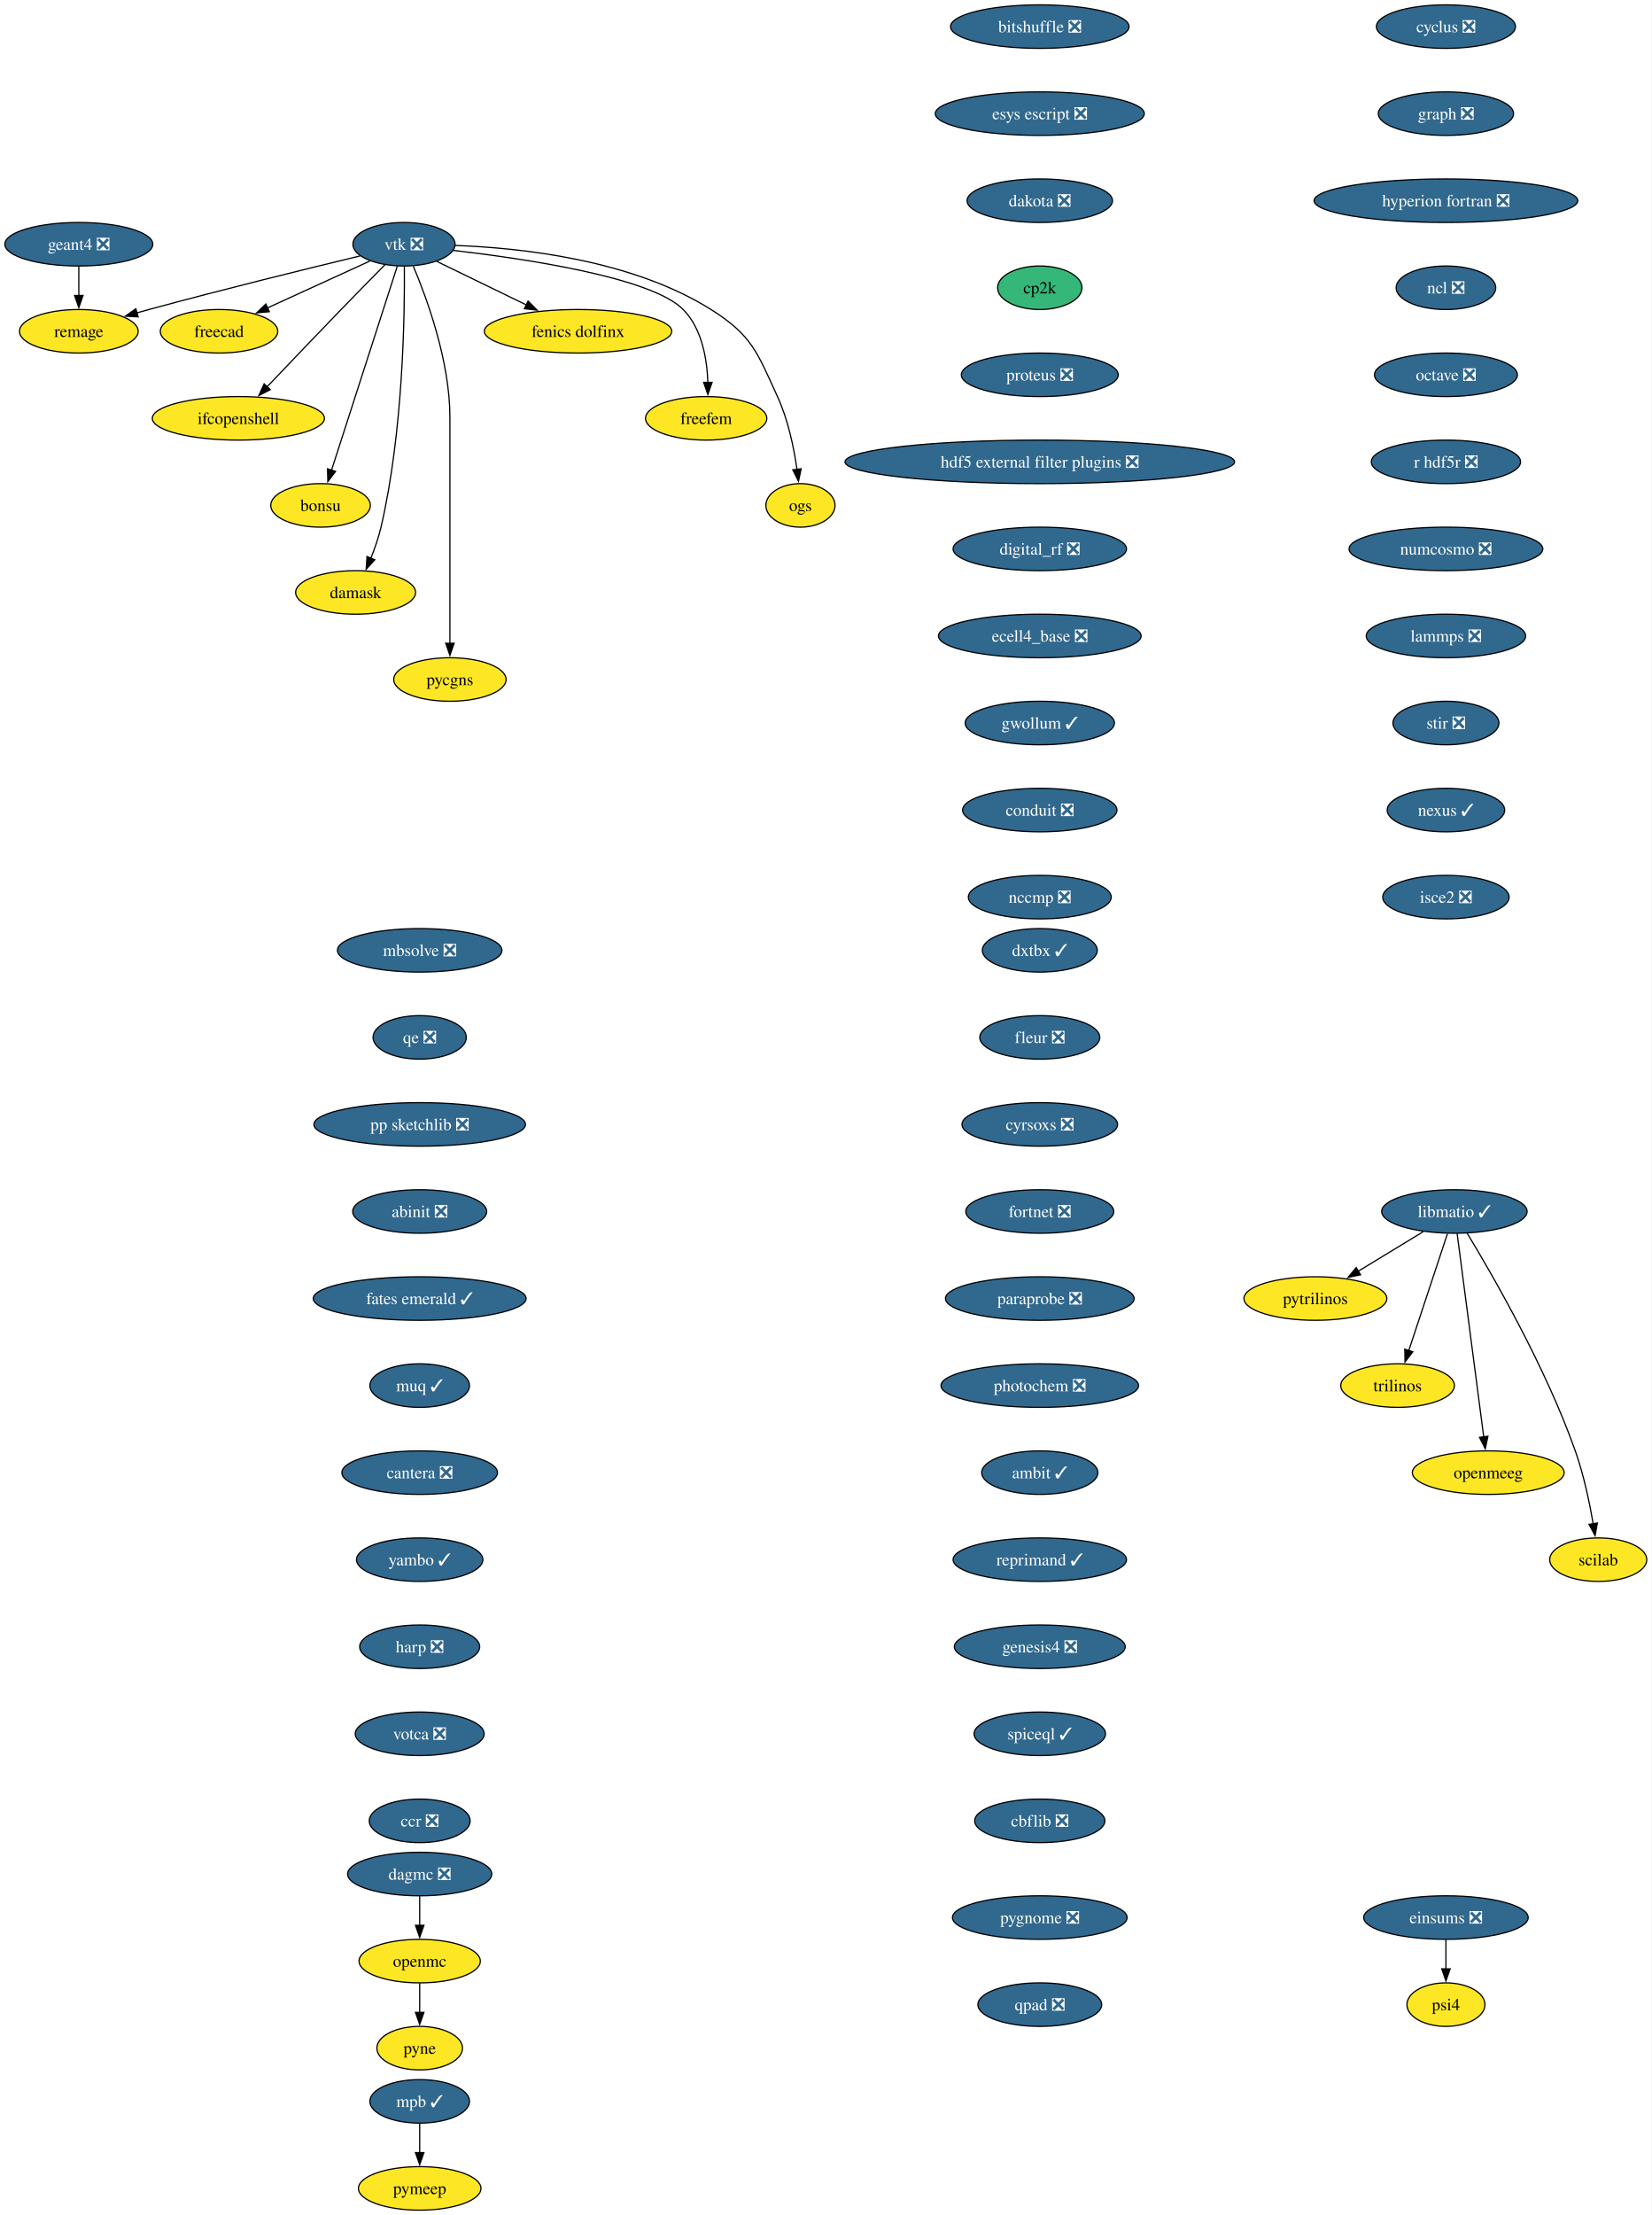
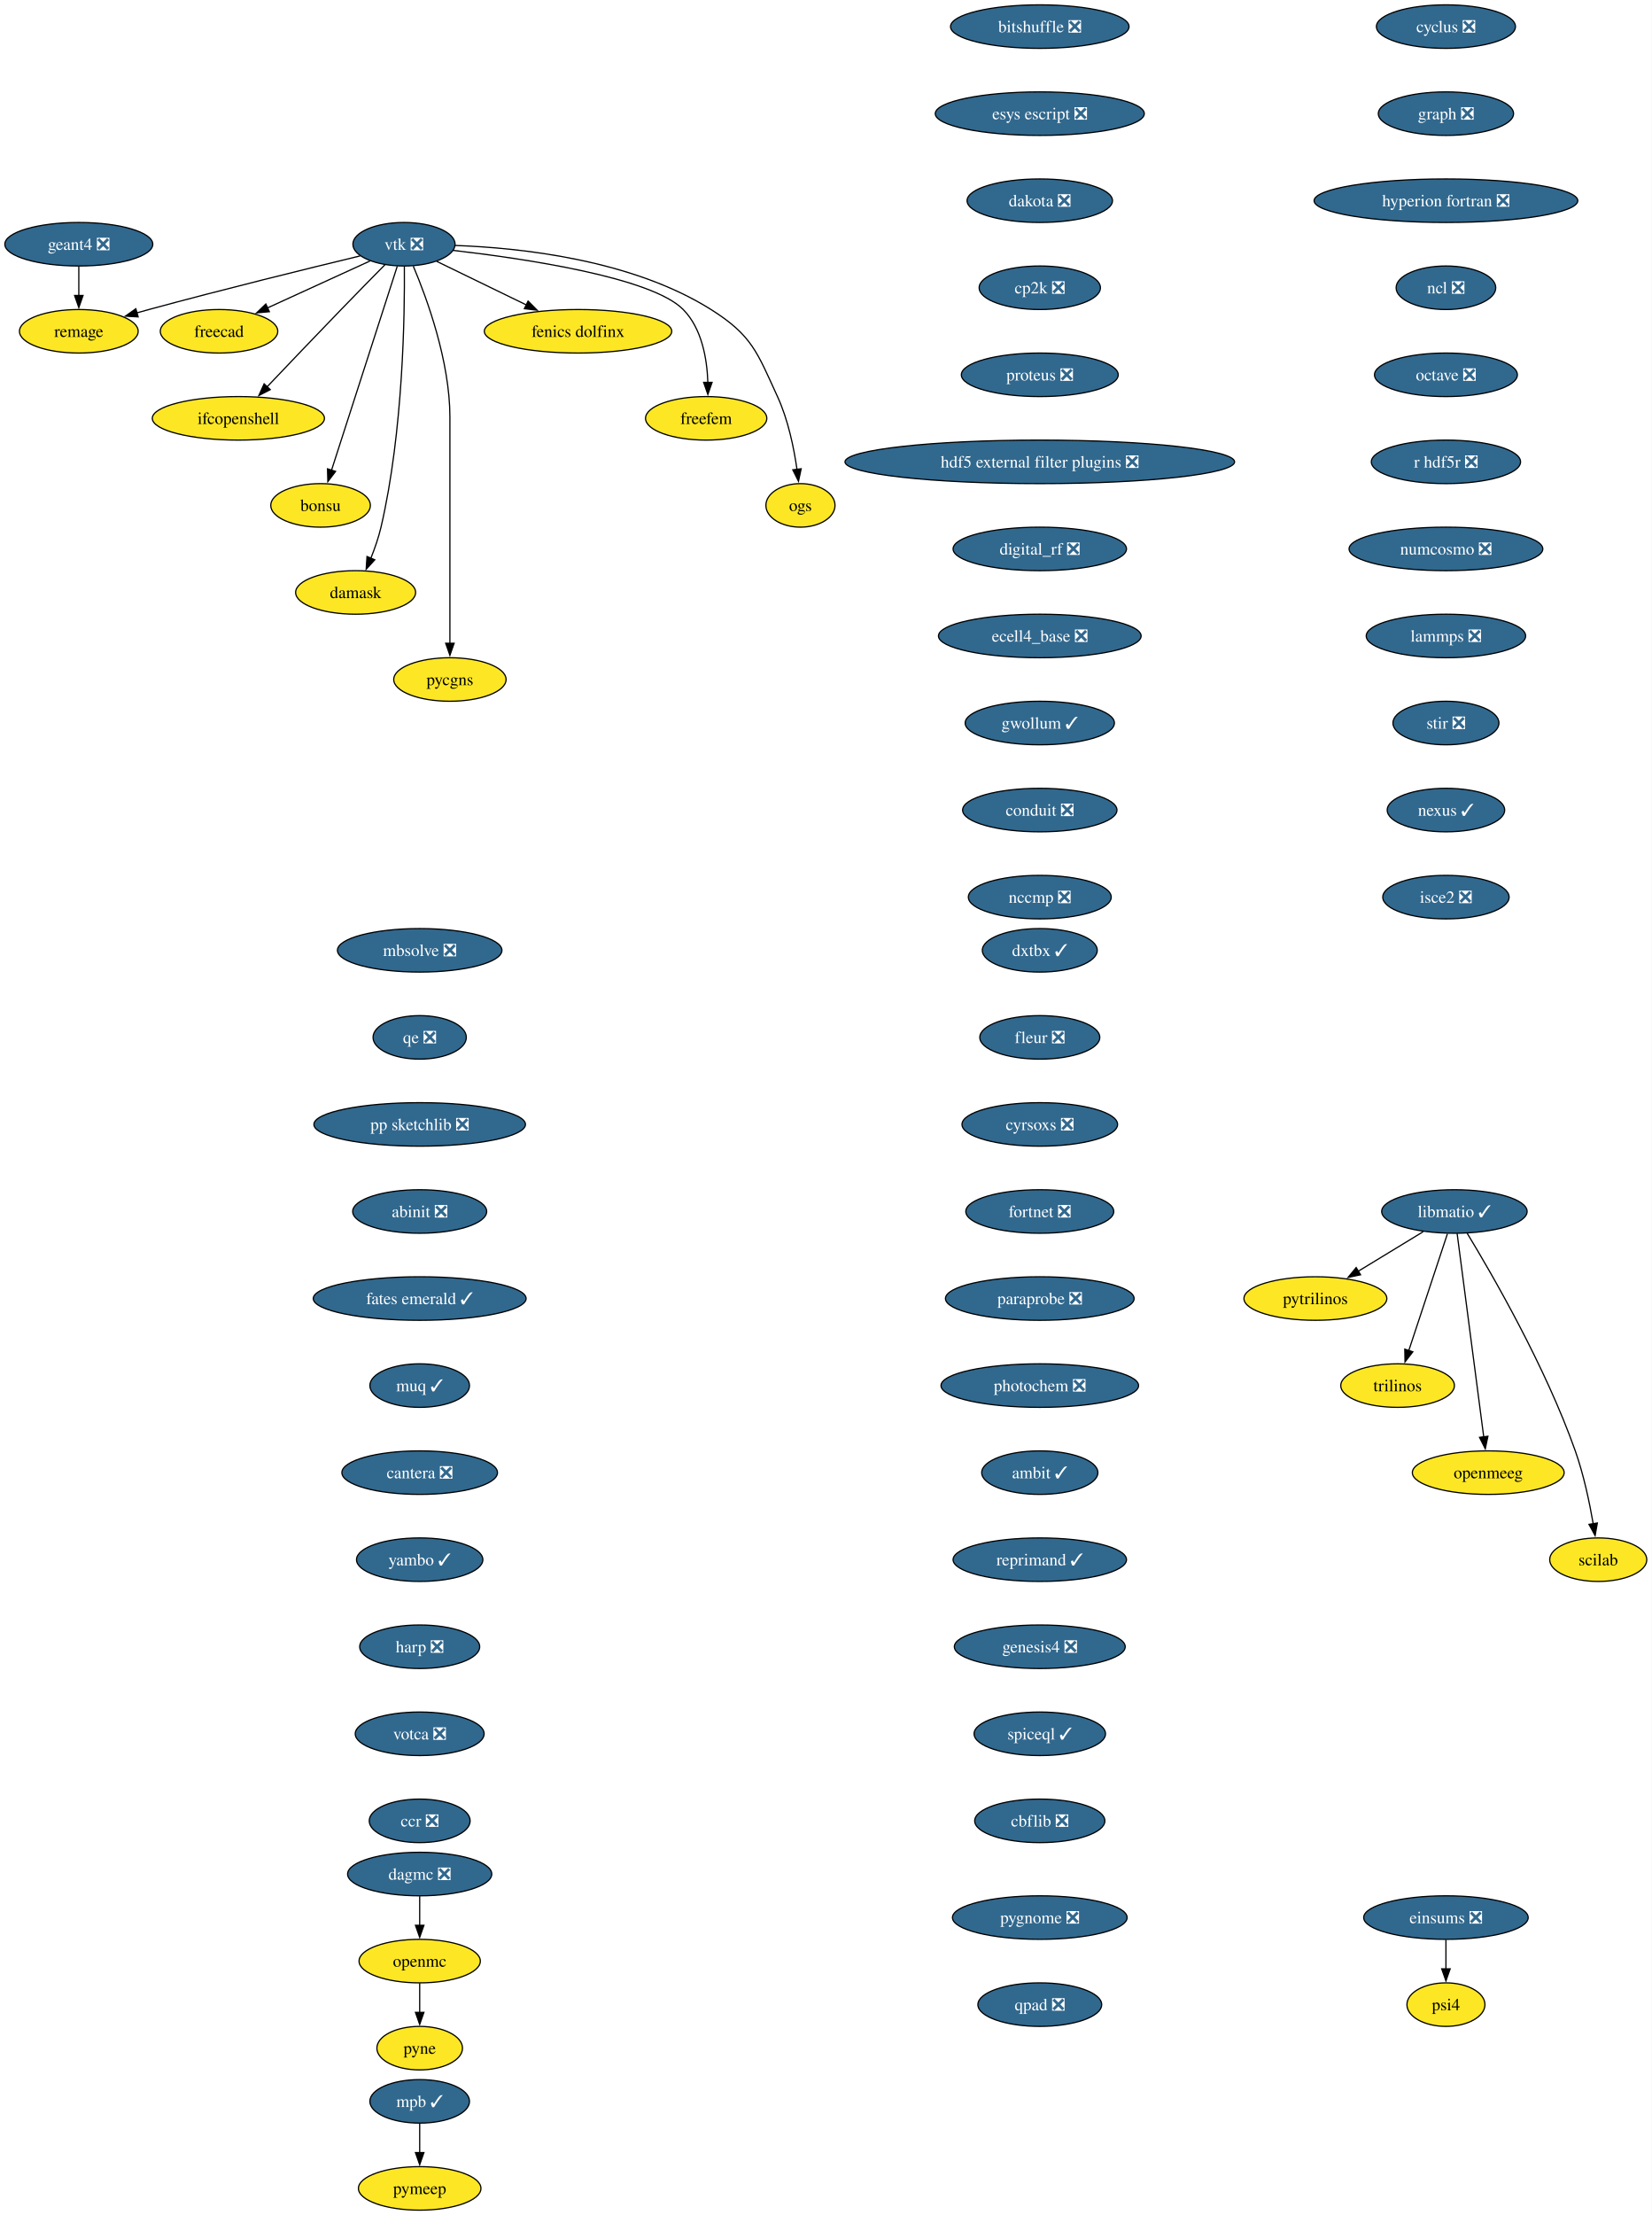
<svg xmlns="http://www.w3.org/2000/svg" xmlns:xlink="http://www.w3.org/1999/xlink" width="1366pt" height="1832pt" viewBox="0.00 0.00 1366.00 1832.00">
  <g id="graph0" class="graph" transform="scale(1 1) rotate(0) translate(4 1828)">
    <polygon fill="white" stroke="none" points="-4,4 -4,-1828 1362.36,-1828 1362.36,4 -4,4" />
    <g id="node1" class="node">
      <g id="a_node1">
        <a xlink:href="https://github.com/conda-forge/cyclus-feedstock/pull/112" xlink:title="cyclus ❎">
          <ellipse fill="#31688e" stroke="black" cx="1192.2" cy="-1806" rx="57.52" ry="18" />
          <text xml:space="preserve" text-anchor="middle" x="1192.2" y="-1801.33" font-family="Times,serif" font-size="14.00" fill="white">cyclus ❎</text>
        </a>
      </g>
    </g>
    <g id="node2" class="node">
      <g id="a_node2">
        <a xlink:href="https://github.com/conda-forge/graph-feedstock/pull/14" xlink:title="graph ❎">
          <ellipse fill="#31688e" stroke="black" cx="1192.2" cy="-1734" rx="55.94" ry="18" />
          <text xml:space="preserve" text-anchor="middle" x="1192.2" y="-1729.33" font-family="Times,serif" font-size="14.00" fill="white">graph ❎</text>
        </a>
      </g>
    </g>
    <g id="node3" class="node">
      <g id="a_node3">
        <a xlink:href="https://github.com/conda-forge/hyperion-fortran-feedstock/pull/36" xlink:title="hyperion fortran ❎">
          <ellipse fill="#31688e" stroke="black" cx="1192.2" cy="-1662" rx="109.08" ry="18" />
          <text xml:space="preserve" text-anchor="middle" x="1192.2" y="-1657.33" font-family="Times,serif" font-size="14.00" fill="white">hyperion fortran ❎</text>
        </a>
      </g>
    </g>
    <g id="node4" class="node">
      <g id="a_node4">
        <a xlink:href="https://github.com/conda-forge/ncl-feedstock/pull/171" xlink:title="ncl ❎">
          <ellipse fill="#31688e" stroke="black" cx="1192.2" cy="-1590" rx="41.21" ry="18" />
          <text xml:space="preserve" text-anchor="middle" x="1192.2" y="-1585.33" font-family="Times,serif" font-size="14.00" fill="white">ncl ❎</text>
        </a>
      </g>
    </g>
    <g id="node10" class="node">
      <g id="a_node10">
        <a xlink:href="https://github.com/conda-forge/octave-feedstock/pull/158" xlink:title="octave ❎">
          <ellipse fill="#31688e" stroke="black" cx="1192.2" cy="-1518" rx="59.1" ry="18" />
          <text xml:space="preserve" text-anchor="middle" x="1192.2" y="-1513.33" font-family="Times,serif" font-size="14.00" fill="white">octave ❎</text>
        </a>
      </g>
    </g>
    <g id="node5" class="node">
      <g id="a_node5">
        <a xlink:href="https://github.com/conda-forge/libmatio-feedstock/pull/62" xlink:title="libmatio ✓">
          <ellipse fill="#31688e" stroke="black" cx="1199.2" cy="-826" rx="60.15" ry="18" />
          <text xml:space="preserve" text-anchor="middle" x="1199.2" y="-821.33" font-family="Times,serif" font-size="14.00" fill="white">libmatio ✓</text>
        </a>
      </g>
    </g>
    <g id="node6" class="node">
      <g id="a_node6">
        <a xlink:href="https://github.com/conda-forge/pytrilinos-feedstock" xlink:title="pytrilinos">
          <ellipse fill="#fde725" stroke="black" cx="1084.2" cy="-754" rx="59.1" ry="18" />
          <text xml:space="preserve" text-anchor="middle" x="1084.2" y="-749.33" font-family="Times,serif" font-size="14.00">pytrilinos</text>
        </a>
      </g>
    </g>
    <g id="edge4" class="edge">
      <path fill="none" stroke="black" d="M1173.4,-809.29C1157.56,-799.65 1137.07,-787.18 1119.72,-776.62" />
      <polygon fill="black" stroke="black" points="1121.58,-773.65 1111.22,-771.44 1117.94,-779.63 1121.58,-773.65" />
    </g>
    <g id="node7" class="node">
      <g id="a_node7">
        <a xlink:href="https://github.com/conda-forge/trilinos-feedstock" xlink:title="trilinos">
          <ellipse fill="#fde725" stroke="black" cx="1152.2" cy="-682" rx="47" ry="18" />
          <text xml:space="preserve" text-anchor="middle" x="1152.2" y="-677.33" font-family="Times,serif" font-size="14.00">trilinos</text>
        </a>
      </g>
    </g>
    <g id="edge5" class="edge">
      <path fill="none" stroke="black" d="M1193.44,-807.59C1185.47,-783.5 1170.99,-739.75 1161.48,-711.03" />
      <polygon fill="black" stroke="black" points="1164.81,-709.94 1158.34,-701.55 1158.16,-712.14 1164.81,-709.94" />
    </g>
    <g id="node8" class="node">
      <g id="a_node8">
        <a xlink:href="https://github.com/conda-forge/openmeeg-feedstock" xlink:title="openmeeg">
          <ellipse fill="#fde725" stroke="black" cx="1227.2" cy="-610" rx="62.78" ry="18" />
          <text xml:space="preserve" text-anchor="middle" x="1227.2" y="-605.33" font-family="Times,serif" font-size="14.00">openmeeg</text>
        </a>
      </g>
    </g>
    <g id="edge6" class="edge">
      <path fill="none" stroke="black" d="M1201.45,-807.85C1206.25,-771.14 1217.57,-684.66 1223.47,-639.53" />
      <polygon fill="black" stroke="black" points="1226.93,-640.1 1224.75,-629.73 1219.99,-639.19 1226.93,-640.1" />
    </g>
    <g id="node9" class="node">
      <g id="a_node9">
        <a xlink:href="https://github.com/conda-forge/scilab-feedstock" xlink:title="scilab">
          <ellipse fill="#fde725" stroke="black" cx="1318.2" cy="-538" rx="40.16" ry="18" />
          <text xml:space="preserve" text-anchor="middle" x="1318.2" y="-533.33" font-family="Times,serif" font-size="14.00">scilab</text>
        </a>
      </g>
    </g>
    <g id="edge7" class="edge">
      <path fill="none" stroke="black" d="M1209.75,-808.02C1229.99,-774.72 1274.45,-697.97 1299.2,-628 1306.14,-608.39 1310.97,-585.42 1314.02,-567.73" />
      <polygon fill="black" stroke="black" points="1317.46,-568.35 1315.61,-557.92 1310.55,-567.23 1317.46,-568.35" />
    </g>
    <g id="node11" class="node">
      <g id="a_node11">
        <a xlink:href="https://github.com/conda-forge/r-hdf5r-feedstock/pull/44" xlink:title="r hdf5r ❎">
          <ellipse fill="#31688e" stroke="black" cx="1192.2" cy="-1446" rx="61.73" ry="18" />
          <text xml:space="preserve" text-anchor="middle" x="1192.2" y="-1441.33" font-family="Times,serif" font-size="14.00" fill="white">r hdf5r ❎</text>
        </a>
      </g>
    </g>
    <g id="node14" class="node">
      <g id="a_node14">
        <a xlink:href="https://github.com/conda-forge/numcosmo-feedstock/pull/110" xlink:title="numcosmo ❎">
          <ellipse fill="#31688e" stroke="black" cx="1192.2" cy="-1374" rx="80.14" ry="18" />
          <text xml:space="preserve" text-anchor="middle" x="1192.2" y="-1369.33" font-family="Times,serif" font-size="14.00" fill="white">numcosmo ❎</text>
        </a>
      </g>
    </g>
    <g id="node12" class="node">
      <g id="a_node12">
        <a xlink:href="https://github.com/conda-forge/openmc-feedstock" xlink:title="openmc">
          <ellipse fill="#fde725" stroke="black" cx="343.2" cy="-206" rx="50.16" ry="18" />
          <text xml:space="preserve" text-anchor="middle" x="343.2" y="-201.33" font-family="Times,serif" font-size="14.00">openmc</text>
        </a>
      </g>
    </g>
    <g id="node13" class="node">
      <g id="a_node13">
        <a xlink:href="https://github.com/conda-forge/pyne-feedstock" xlink:title="pyne">
          <ellipse fill="#fde725" stroke="black" cx="343.2" cy="-134" rx="35.42" ry="18" />
          <text xml:space="preserve" text-anchor="middle" x="343.2" y="-129.32" font-family="Times,serif" font-size="14.00">pyne</text>
        </a>
      </g>
    </g>
    <g id="edge10" class="edge">
      <path fill="none" stroke="black" d="M343.2,-187.7C343.2,-180.41 343.2,-171.73 343.2,-163.54" />
      <polygon fill="black" stroke="black" points="346.7,-163.62 343.2,-153.62 339.7,-163.62 346.7,-163.62" />
    </g>
    <g id="node25" class="node">
      <g id="a_node25">
        <a xlink:href="https://github.com/conda-forge/lammps-feedstock/pull/239" xlink:title="lammps ❎">
          <ellipse fill="#31688e" stroke="black" cx="1192.2" cy="-1302" rx="65.94" ry="18" />
          <text xml:space="preserve" text-anchor="middle" x="1192.2" y="-1297.33" font-family="Times,serif" font-size="14.00" fill="white">lammps ❎</text>
        </a>
      </g>
    </g>
    <g id="node15" class="node">
      <g id="a_node15">
        <a xlink:href="https://github.com/conda-forge/vtk-feedstock/pull/436" xlink:title="vtk ❎">
          <ellipse fill="#31688e" stroke="black" cx="330.2" cy="-1626" rx="42.26" ry="18" />
          <text xml:space="preserve" text-anchor="middle" x="330.2" y="-1621.33" font-family="Times,serif" font-size="14.00" fill="white">vtk ❎</text>
        </a>
      </g>
    </g>
    <g id="node16" class="node">
      <g id="a_node16">
        <a xlink:href="https://github.com/conda-forge/freecad-feedstock" xlink:title="freecad">
          <ellipse fill="#fde725" stroke="black" cx="177.2" cy="-1554" rx="48.58" ry="18" />
          <text xml:space="preserve" text-anchor="middle" x="177.2" y="-1549.33" font-family="Times,serif" font-size="14.00">freecad</text>
        </a>
      </g>
    </g>
    <g id="edge12" class="edge">
      <path fill="none" stroke="black" d="M302.14,-1612.16C278.3,-1601.25 243.81,-1585.47 217.1,-1573.25" />
      <polygon fill="black" stroke="black" points="218.84,-1570.2 208.29,-1569.22 215.93,-1576.57 218.84,-1570.2" />
    </g>
    <g id="node17" class="node">
      <g id="a_node17">
        <a xlink:href="https://github.com/conda-forge/ifcopenshell-feedstock" xlink:title="ifcopenshell">
          <ellipse fill="#fde725" stroke="black" cx="193.2" cy="-1482" rx="71.2" ry="18" />
          <text xml:space="preserve" text-anchor="middle" x="193.2" y="-1477.33" font-family="Times,serif" font-size="14.00">ifcopenshell</text>
        </a>
      </g>
    </g>
    <g id="edge13" class="edge">
      <path fill="none" stroke="black" d="M314.68,-1609.28C304.31,-1598.77 290.4,-1584.6 278.2,-1572 257.39,-1550.5 233.9,-1525.88 216.9,-1507.99" />
      <polygon fill="black" stroke="black" points="219.58,-1505.73 210.16,-1500.89 214.51,-1510.55 219.58,-1505.73" />
    </g>
    <g id="node18" class="node">
      <g id="a_node18">
        <a xlink:href="https://github.com/conda-forge/bonsu-feedstock" xlink:title="bonsu">
          <ellipse fill="#fde725" stroke="black" cx="261.2" cy="-1410" rx="41.21" ry="18" />
          <text xml:space="preserve" text-anchor="middle" x="261.2" y="-1405.33" font-family="Times,serif" font-size="14.00">bonsu</text>
        </a>
      </g>
    </g>
    <g id="edge14" class="edge">
      <path fill="none" stroke="black" d="M324.67,-1607.85C312.79,-1570.99 284.72,-1483.92 270.22,-1438.96" />
      <polygon fill="black" stroke="black" points="273.62,-1438.12 267.22,-1429.67 266.96,-1440.26 273.62,-1438.12" />
    </g>
    <g id="node19" class="node">
      <g id="a_node19">
        <a xlink:href="https://github.com/conda-forge/damask-feedstock" xlink:title="damask">
          <ellipse fill="#fde725" stroke="black" cx="290.2" cy="-1338" rx="49.63" ry="18" />
          <text xml:space="preserve" text-anchor="middle" x="290.2" y="-1333.33" font-family="Times,serif" font-size="14.00">damask</text>
        </a>
      </g>
    </g>
    <g id="edge15" class="edge">
      <path fill="none" stroke="black" d="M330.52,-1607.78C330.87,-1568.79 329.65,-1471.05 311.2,-1392 309.19,-1383.39 306.03,-1374.33 302.76,-1366.18" />
      <polygon fill="black" stroke="black" points="306.06,-1365 298.92,-1357.17 299.62,-1367.74 306.06,-1365" />
    </g>
    <g id="node20" class="node">
      <g id="a_node20">
        <a xlink:href="https://github.com/conda-forge/pycgns-feedstock" xlink:title="pycgns">
          <ellipse fill="#fde725" stroke="black" cx="368.2" cy="-1266" rx="46.47" ry="18" />
          <text xml:space="preserve" text-anchor="middle" x="368.2" y="-1261.33" font-family="Times,serif" font-size="14.00">pycgns</text>
        </a>
      </g>
    </g>
    <g id="edge16" class="edge">
      <path fill="none" stroke="black" d="M337.89,-1607.91C349,-1581.62 368.2,-1529.45 368.2,-1483 368.2,-1483 368.2,-1483 368.2,-1409 368.2,-1369.74 368.2,-1324.38 368.2,-1295.69" />
      <polygon fill="black" stroke="black" points="371.7,-1296 368.2,-1286 364.7,-1296 371.7,-1296" />
    </g>
    <g id="node21" class="node">
      <g id="a_node21">
        <a xlink:href="https://github.com/conda-forge/fenics-dolfinx-feedstock" xlink:title="fenics dolfinx">
          <ellipse fill="#fde725" stroke="black" cx="474.2" cy="-1554" rx="77.52" ry="18" />
          <text xml:space="preserve" text-anchor="middle" x="474.2" y="-1549.33" font-family="Times,serif" font-size="14.00">fenics dolfinx</text>
        </a>
      </g>
    </g>
    <g id="edge17" class="edge">
      <path fill="none" stroke="black" d="M357.29,-1611.83C378.15,-1601.69 407.4,-1587.48 431.42,-1575.8" />
      <polygon fill="black" stroke="black" points="432.87,-1578.98 440.33,-1571.47 429.81,-1572.69 432.87,-1578.98" />
    </g>
    <g id="node22" class="node">
      <g id="a_node22">
        <a xlink:href="https://github.com/conda-forge/freefem-feedstock" xlink:title="freefem">
          <ellipse fill="#fde725" stroke="black" cx="580.2" cy="-1482" rx="50.16" ry="18" />
          <text xml:space="preserve" text-anchor="middle" x="580.2" y="-1477.33" font-family="Times,serif" font-size="14.00">freefem</text>
        </a>
      </g>
    </g>
    <g id="edge18" class="edge">
      <path fill="none" stroke="black" d="M370.85,-1620.91C429.84,-1614.12 535,-1598.6 561.2,-1572 576.72,-1556.25 580.95,-1531.12 581.6,-1511.57" />
      <polygon fill="black" stroke="black" points="585.1,-1511.78 581.6,-1501.77 578.1,-1511.77 585.1,-1511.78" />
    </g>
    <g id="node23" class="node">
      <g id="a_node23">
        <a xlink:href="https://github.com/conda-forge/ogs-feedstock" xlink:title="ogs">
          <ellipse fill="#fde725" stroke="black" cx="658.2" cy="-1410" rx="28.59" ry="18" />
          <text xml:space="preserve" text-anchor="middle" x="658.2" y="-1405.33" font-family="Times,serif" font-size="14.00">ogs</text>
        </a>
      </g>
    </g>
    <g id="edge19" class="edge">
      <path fill="none" stroke="black" d="M372.66,-1624.98C425.98,-1623.08 518.45,-1613.41 584.2,-1572 618.28,-1550.54 622.37,-1536.58 639.2,-1500 647.99,-1480.9 652.78,-1457.61 655.35,-1439.64" />
      <polygon fill="black" stroke="black" points="658.79,-1440.3 656.58,-1429.94 651.85,-1439.42 658.79,-1440.3" />
    </g>
    <g id="node24" class="node">
      <g id="a_node24">
        <a xlink:href="https://github.com/conda-forge/remage-feedstock" xlink:title="remage">
          <ellipse fill="#fde725" stroke="black" cx="61.2" cy="-1554" rx="49.1" ry="18" />
          <text xml:space="preserve" text-anchor="middle" x="61.2" y="-1549.33" font-family="Times,serif" font-size="14.00">remage</text>
        </a>
      </g>
    </g>
    <g id="edge20" class="edge">
      <path fill="none" stroke="black" d="M293.88,-1616.33C251.74,-1606.17 180.25,-1588.61 119.2,-1572 115.92,-1571.11 112.53,-1570.17 109.13,-1569.2" />
      <polygon fill="black" stroke="black" points="110.3,-1565.9 99.73,-1566.52 108.38,-1572.63 110.3,-1565.9" />
    </g>
    <g id="node28" class="node">
      <g id="a_node28">
        <a xlink:href="https://github.com/conda-forge/stir-feedstock/pull/156" xlink:title="stir ❎">
          <ellipse fill="#31688e" stroke="black" cx="1192.2" cy="-1230" rx="43.84" ry="18" />
          <text xml:space="preserve" text-anchor="middle" x="1192.2" y="-1225.33" font-family="Times,serif" font-size="14.00" fill="white">stir ❎</text>
        </a>
      </g>
    </g>
    <g id="node26" class="node">
      <g id="a_node26">
        <a xlink:href="https://github.com/conda-forge/mpb-feedstock/pull/51" xlink:title="mpb ✓">
          <ellipse fill="#31688e" stroke="black" cx="343.2" cy="-90" rx="41.21" ry="18" />
          <text xml:space="preserve" text-anchor="middle" x="343.2" y="-85.33" font-family="Times,serif" font-size="14.00" fill="white">mpb ✓</text>
        </a>
      </g>
    </g>
    <g id="node27" class="node">
      <g id="a_node27">
        <a xlink:href="https://github.com/conda-forge/pymeep-feedstock" xlink:title="pymeep">
          <ellipse fill="#fde725" stroke="black" cx="343.2" cy="-18" rx="50.68" ry="18" />
          <text xml:space="preserve" text-anchor="middle" x="343.2" y="-13.32" font-family="Times,serif" font-size="14.00">pymeep</text>
        </a>
      </g>
    </g>
    <g id="edge22" class="edge">
      <path fill="none" stroke="black" d="M343.2,-71.7C343.2,-64.41 343.2,-55.73 343.2,-47.54" />
      <polygon fill="black" stroke="black" points="346.7,-47.62 343.2,-37.62 339.7,-47.62 346.7,-47.62" />
    </g>
    <g id="node29" class="node">
      <g id="a_node29">
        <a xlink:href="https://github.com/conda-forge/nexus-feedstock/pull/27" xlink:title="nexus ✓">
          <ellipse fill="#31688e" stroke="black" cx="1192.2" cy="-1158" rx="48.58" ry="18" />
          <text xml:space="preserve" text-anchor="middle" x="1192.2" y="-1153.33" font-family="Times,serif" font-size="14.00" fill="white">nexus ✓</text>
        </a>
      </g>
    </g>
    <g id="node30" class="node">
      <g id="a_node30">
        <a xlink:href="https://github.com/conda-forge/isce2-feedstock/pull/83" xlink:title="isce2 ❎">
          <ellipse fill="#31688e" stroke="black" cx="1192.2" cy="-1086" rx="52.26" ry="18" />
          <text xml:space="preserve" text-anchor="middle" x="1192.2" y="-1081.33" font-family="Times,serif" font-size="14.00" fill="white">isce2 ❎</text>
        </a>
      </g>
    </g>
    <g id="node31" class="node">
      <g id="a_node31">
        <a xlink:href="https://github.com/conda-forge/geant4-feedstock/pull/95" xlink:title="geant4 ❎">
          <ellipse fill="#31688e" stroke="black" cx="61.2" cy="-1626" rx="61.2" ry="18" />
          <text xml:space="preserve" text-anchor="middle" x="61.2" y="-1621.33" font-family="Times,serif" font-size="14.00" fill="white">geant4 ❎</text>
        </a>
      </g>
    </g>
    <g id="edge26" class="edge">
      <path fill="none" stroke="black" d="M61.2,-1607.7C61.2,-1600.41 61.2,-1591.73 61.2,-1583.54" />
      <polygon fill="black" stroke="black" points="64.7,-1583.62 61.2,-1573.62 57.7,-1583.62 64.7,-1583.62" />
    </g>
    <g id="node32" class="node">
      <g id="a_node32">
        <a xlink:href="https://github.com/conda-forge/bitshuffle-feedstock/pull/64" xlink:title="bitshuffle ❎">
          <ellipse fill="#31688e" stroke="black" cx="856.2" cy="-1806" rx="73.83" ry="18" />
          <text xml:space="preserve" text-anchor="middle" x="856.2" y="-1801.33" font-family="Times,serif" font-size="14.00" fill="white">bitshuffle ❎</text>
        </a>
      </g>
    </g>
    <g id="node33" class="node">
      <g id="a_node33">
        <a xlink:href="https://github.com/conda-forge/esys-escript-feedstock/pull/83" xlink:title="esys escript ❎">
          <ellipse fill="#31688e" stroke="black" cx="856.2" cy="-1734" rx="86.46" ry="18" />
          <text xml:space="preserve" text-anchor="middle" x="856.2" y="-1729.33" font-family="Times,serif" font-size="14.00" fill="white">esys escript ❎</text>
        </a>
      </g>
    </g>
    <g id="node34" class="node">
      <g id="a_node34">
        <a xlink:href="https://github.com/conda-forge/dakota-feedstock/pull/61" xlink:title="dakota ❎">
          <ellipse fill="#31688e" stroke="black" cx="856.2" cy="-1662" rx="60.15" ry="18" />
          <text xml:space="preserve" text-anchor="middle" x="856.2" y="-1657.33" font-family="Times,serif" font-size="14.00" fill="white">dakota ❎</text>
        </a>
      </g>
    </g>
    <g id="node35" class="node">
      <g id="a_node35">
-         <a xlink:href="https://github.com/conda-forge/cp2k-feedstock" xlink:title="cp2k">
-           <ellipse fill="#35b779" stroke="black" cx="856.2" cy="-1590" rx="34.9" ry="18" />
-           <text xml:space="preserve" text-anchor="middle" x="856.2" y="-1585.33" font-family="Times,serif" font-size="14.00">cp2k</text>
+         <a xlink:href="https://github.com/conda-forge/cp2k-feedstock/pull/72" xlink:title="cp2k ❎">
+           <ellipse fill="#31688e" stroke="black" cx="856.2" cy="-1590" rx="50.16" ry="18" />
+           <text xml:space="preserve" text-anchor="middle" x="856.2" y="-1585.33" font-family="Times,serif" font-size="14.00" fill="white">cp2k ❎</text>
        </a>
      </g>
    </g>
    <g id="node36" class="node">
      <g id="a_node36">
        <a xlink:href="https://github.com/conda-forge/proteus-feedstock/pull/78" xlink:title="proteus ❎">
          <ellipse fill="#31688e" stroke="black" cx="856.2" cy="-1518" rx="64.89" ry="18" />
          <text xml:space="preserve" text-anchor="middle" x="856.2" y="-1513.33" font-family="Times,serif" font-size="14.00" fill="white">proteus ❎</text>
        </a>
      </g>
    </g>
    <g id="node37" class="node">
      <g id="a_node37">
        <a xlink:href="https://github.com/conda-forge/hdf5-external-filter-plugins-feedstock/pull/29" xlink:title="hdf5 external filter plugins ❎">
          <ellipse fill="#31688e" stroke="black" cx="856.2" cy="-1446" rx="161.17" ry="18" />
          <text xml:space="preserve" text-anchor="middle" x="856.2" y="-1441.33" font-family="Times,serif" font-size="14.00" fill="white">hdf5 external filter plugins ❎</text>
        </a>
      </g>
    </g>
    <g id="node38" class="node">
      <g id="a_node38">
        <a xlink:href="https://github.com/conda-forge/digital_rf-feedstock/pull/42" xlink:title="digital_rf ❎">
          <ellipse fill="#31688e" stroke="black" cx="856.2" cy="-1374" rx="71.73" ry="18" />
          <text xml:space="preserve" text-anchor="middle" x="856.2" y="-1369.33" font-family="Times,serif" font-size="14.00" fill="white">digital_rf ❎</text>
        </a>
      </g>
    </g>
    <g id="node39" class="node">
      <g id="a_node39">
        <a xlink:href="https://github.com/conda-forge/ecell4_base-feedstock/pull/37" xlink:title="ecell4_base ❎">
          <ellipse fill="#31688e" stroke="black" cx="856.2" cy="-1302" rx="83.83" ry="18" />
          <text xml:space="preserve" text-anchor="middle" x="856.2" y="-1297.33" font-family="Times,serif" font-size="14.00" fill="white">ecell4_base ❎</text>
        </a>
      </g>
    </g>
    <g id="node40" class="node">
      <g id="a_node40">
        <a xlink:href="https://github.com/conda-forge/gwollum-feedstock/pull/74" xlink:title="gwollum ✓">
          <ellipse fill="#31688e" stroke="black" cx="856.2" cy="-1230" rx="61.73" ry="18" />
          <text xml:space="preserve" text-anchor="middle" x="856.2" y="-1225.33" font-family="Times,serif" font-size="14.00" fill="white">gwollum ✓</text>
        </a>
      </g>
    </g>
    <g id="node41" class="node">
      <g id="a_node41">
        <a xlink:href="https://github.com/conda-forge/conduit-feedstock/pull/59" xlink:title="conduit ❎">
          <ellipse fill="#31688e" stroke="black" cx="856.2" cy="-1158" rx="63.84" ry="18" />
          <text xml:space="preserve" text-anchor="middle" x="856.2" y="-1153.33" font-family="Times,serif" font-size="14.00" fill="white">conduit ❎</text>
        </a>
      </g>
    </g>
    <g id="node42" class="node">
      <g id="a_node42">
        <a xlink:href="https://github.com/conda-forge/nccmp-feedstock/pull/27" xlink:title="nccmp ❎">
          <ellipse fill="#31688e" stroke="black" cx="856.2" cy="-1086" rx="59.1" ry="18" />
          <text xml:space="preserve" text-anchor="middle" x="856.2" y="-1081.33" font-family="Times,serif" font-size="14.00" fill="white">nccmp ❎</text>
        </a>
      </g>
    </g>
    <g id="node43" class="node">
      <g id="a_node43">
        <a xlink:href="https://github.com/conda-forge/dagmc-feedstock/pull/42" xlink:title="dagmc ❎">
          <ellipse fill="#31688e" stroke="black" cx="343.2" cy="-278" rx="59.63" ry="18" />
          <text xml:space="preserve" text-anchor="middle" x="343.2" y="-273.32" font-family="Times,serif" font-size="14.00" fill="white">dagmc ❎</text>
        </a>
      </g>
    </g>
    <g id="edge37" class="edge">
      <path fill="none" stroke="black" d="M343.2,-259.7C343.2,-252.41 343.2,-243.73 343.2,-235.54" />
      <polygon fill="black" stroke="black" points="346.7,-235.62 343.2,-225.62 339.7,-235.62 346.7,-235.62" />
    </g>
    <g id="node44" class="node">
      <g id="a_node44">
        <a xlink:href="https://github.com/conda-forge/mbsolve-feedstock/pull/23" xlink:title="mbsolve ❎">
          <ellipse fill="#31688e" stroke="black" cx="343.2" cy="-1042" rx="68.04" ry="18" />
          <text xml:space="preserve" text-anchor="middle" x="343.2" y="-1037.33" font-family="Times,serif" font-size="14.00" fill="white">mbsolve ❎</text>
        </a>
      </g>
    </g>
    <g id="node45" class="node">
      <g id="a_node45">
        <a xlink:href="https://github.com/conda-forge/qe-feedstock/pull/80" xlink:title="qe ❎">
          <ellipse fill="#31688e" stroke="black" cx="343.2" cy="-970" rx="38.58" ry="18" />
          <text xml:space="preserve" text-anchor="middle" x="343.2" y="-965.33" font-family="Times,serif" font-size="14.00" fill="white">qe ❎</text>
        </a>
      </g>
    </g>
    <g id="node46" class="node">
      <g id="a_node46">
        <a xlink:href="https://github.com/conda-forge/pp-sketchlib-feedstock/pull/67" xlink:title="pp sketchlib ❎">
          <ellipse fill="#31688e" stroke="black" cx="343.2" cy="-898" rx="87.51" ry="18" />
          <text xml:space="preserve" text-anchor="middle" x="343.2" y="-893.33" font-family="Times,serif" font-size="14.00" fill="white">pp sketchlib ❎</text>
        </a>
      </g>
    </g>
    <g id="node47" class="node">
      <g id="a_node47">
        <a xlink:href="https://github.com/conda-forge/abinit-feedstock/pull/82" xlink:title="abinit ❎">
          <ellipse fill="#31688e" stroke="black" cx="343.2" cy="-826" rx="55.42" ry="18" />
          <text xml:space="preserve" text-anchor="middle" x="343.2" y="-821.33" font-family="Times,serif" font-size="14.00" fill="white">abinit ❎</text>
        </a>
      </g>
    </g>
    <g id="node48" class="node">
      <g id="a_node48">
        <a xlink:href="https://github.com/conda-forge/fates-emerald-feedstock/pull/24" xlink:title="fates emerald ✓">
          <ellipse fill="#31688e" stroke="black" cx="343.2" cy="-754" rx="88.04" ry="18" />
          <text xml:space="preserve" text-anchor="middle" x="343.2" y="-749.33" font-family="Times,serif" font-size="14.00" fill="white">fates emerald ✓</text>
        </a>
      </g>
    </g>
    <g id="node49" class="node">
      <g id="a_node49">
        <a xlink:href="https://github.com/conda-forge/muq-feedstock/pull/63" xlink:title="muq ✓">
          <ellipse fill="#31688e" stroke="black" cx="343.2" cy="-682" rx="41.21" ry="18" />
          <text xml:space="preserve" text-anchor="middle" x="343.2" y="-677.33" font-family="Times,serif" font-size="14.00" fill="white">muq ✓</text>
        </a>
      </g>
    </g>
    <g id="node50" class="node">
      <g id="a_node50">
        <a xlink:href="https://github.com/conda-forge/cantera-feedstock/pull/70" xlink:title="cantera ❎">
          <ellipse fill="#31688e" stroke="black" cx="343.2" cy="-610" rx="64.36" ry="18" />
          <text xml:space="preserve" text-anchor="middle" x="343.2" y="-605.33" font-family="Times,serif" font-size="14.00" fill="white">cantera ❎</text>
        </a>
      </g>
    </g>
    <g id="node51" class="node">
      <g id="a_node51">
        <a xlink:href="https://github.com/conda-forge/yambo-feedstock/pull/52" xlink:title="yambo ✓">
          <ellipse fill="#31688e" stroke="black" cx="343.2" cy="-538" rx="52.26" ry="18" />
          <text xml:space="preserve" text-anchor="middle" x="343.2" y="-533.33" font-family="Times,serif" font-size="14.00" fill="white">yambo ✓</text>
        </a>
      </g>
    </g>
    <g id="node52" class="node">
      <g id="a_node52">
        <a xlink:href="https://github.com/conda-forge/harp-feedstock/pull/57" xlink:title="harp ❎">
          <ellipse fill="#31688e" stroke="black" cx="343.2" cy="-466" rx="49.63" ry="18" />
          <text xml:space="preserve" text-anchor="middle" x="343.2" y="-461.32" font-family="Times,serif" font-size="14.00" fill="white">harp ❎</text>
        </a>
      </g>
    </g>
    <g id="node53" class="node">
      <g id="a_node53">
        <a xlink:href="https://github.com/conda-forge/votca-feedstock/pull/33" xlink:title="votca ❎">
          <ellipse fill="#31688e" stroke="black" cx="343.2" cy="-394" rx="53.31" ry="18" />
          <text xml:space="preserve" text-anchor="middle" x="343.2" y="-389.32" font-family="Times,serif" font-size="14.00" fill="white">votca ❎</text>
        </a>
      </g>
    </g>
    <g id="node54" class="node">
      <g id="a_node54">
        <a xlink:href="https://github.com/conda-forge/ccr-feedstock/pull/14" xlink:title="ccr ❎">
          <ellipse fill="#31688e" stroke="black" cx="343.2" cy="-322" rx="41.74" ry="18" />
          <text xml:space="preserve" text-anchor="middle" x="343.2" y="-317.32" font-family="Times,serif" font-size="14.00" fill="white">ccr ❎</text>
        </a>
      </g>
    </g>
    <g id="node55" class="node">
      <g id="a_node55">
        <a xlink:href="https://github.com/conda-forge/dxtbx-feedstock/pull/101" xlink:title="dxtbx ✓">
          <ellipse fill="#31688e" stroke="black" cx="856.2" cy="-1042" rx="47.53" ry="18" />
          <text xml:space="preserve" text-anchor="middle" x="856.2" y="-1037.33" font-family="Times,serif" font-size="14.00" fill="white">dxtbx ✓</text>
        </a>
      </g>
    </g>
    <g id="node56" class="node">
      <g id="a_node56">
        <a xlink:href="https://github.com/conda-forge/fleur-feedstock/pull/28" xlink:title="fleur ❎">
          <ellipse fill="#31688e" stroke="black" cx="856.2" cy="-970" rx="49.63" ry="18" />
          <text xml:space="preserve" text-anchor="middle" x="856.2" y="-965.33" font-family="Times,serif" font-size="14.00" fill="white">fleur ❎</text>
        </a>
      </g>
    </g>
    <g id="node57" class="node">
      <g id="a_node57">
        <a xlink:href="https://github.com/conda-forge/cyrsoxs-feedstock/pull/31" xlink:title="cyrsoxs ❎">
          <ellipse fill="#31688e" stroke="black" cx="856.2" cy="-898" rx="64.36" ry="18" />
          <text xml:space="preserve" text-anchor="middle" x="856.2" y="-893.33" font-family="Times,serif" font-size="14.00" fill="white">cyrsoxs ❎</text>
        </a>
      </g>
    </g>
    <g id="node58" class="node">
      <g id="a_node58">
        <a xlink:href="https://github.com/conda-forge/fortnet-feedstock/pull/14" xlink:title="fortnet ❎">
          <ellipse fill="#31688e" stroke="black" cx="856.2" cy="-826" rx="61.2" ry="18" />
          <text xml:space="preserve" text-anchor="middle" x="856.2" y="-821.33" font-family="Times,serif" font-size="14.00" fill="white">fortnet ❎</text>
        </a>
      </g>
    </g>
    <g id="node59" class="node">
      <g id="a_node59">
        <a xlink:href="https://github.com/conda-forge/paraprobe-feedstock/pull/24" xlink:title="paraprobe ❎">
          <ellipse fill="#31688e" stroke="black" cx="856.2" cy="-754" rx="78.04" ry="18" />
          <text xml:space="preserve" text-anchor="middle" x="856.2" y="-749.33" font-family="Times,serif" font-size="14.00" fill="white">paraprobe ❎</text>
        </a>
      </g>
    </g>
    <g id="node60" class="node">
      <g id="a_node60">
        <a xlink:href="https://github.com/conda-forge/photochem-feedstock/pull/43" xlink:title="photochem ❎">
          <ellipse fill="#31688e" stroke="black" cx="856.2" cy="-682" rx="81.72" ry="18" />
          <text xml:space="preserve" text-anchor="middle" x="856.2" y="-677.33" font-family="Times,serif" font-size="14.00" fill="white">photochem ❎</text>
        </a>
      </g>
    </g>
    <g id="node62" class="node">
      <g id="a_node62">
        <a xlink:href="https://github.com/conda-forge/ambit-feedstock/pull/19" xlink:title="ambit ✓">
          <ellipse fill="#31688e" stroke="black" cx="856.2" cy="-610" rx="48.05" ry="18" />
          <text xml:space="preserve" text-anchor="middle" x="856.2" y="-605.33" font-family="Times,serif" font-size="14.00" fill="white">ambit ✓</text>
        </a>
      </g>
    </g>
    <g id="node61" class="node">
      <g id="a_node61">
        <a xlink:href="https://github.com/conda-forge/psi4-feedstock" xlink:title="psi4">
          <ellipse fill="#fde725" stroke="black" cx="1192.2" cy="-170" rx="32.27" ry="18" />
          <text xml:space="preserve" text-anchor="middle" x="1192.2" y="-165.32" font-family="Times,serif" font-size="14.00">psi4</text>
        </a>
      </g>
    </g>
    <g id="node63" class="node">
      <g id="a_node63">
        <a xlink:href="https://github.com/conda-forge/reprimand-feedstock/pull/14" xlink:title="reprimand ✓">
          <ellipse fill="#31688e" stroke="black" cx="856.2" cy="-538" rx="71.73" ry="18" />
          <text xml:space="preserve" text-anchor="middle" x="856.2" y="-533.33" font-family="Times,serif" font-size="14.00" fill="white">reprimand ✓</text>
        </a>
      </g>
    </g>
    <g id="node64" class="node">
      <g id="a_node64">
        <a xlink:href="https://github.com/conda-forge/genesis4-feedstock/pull/29" xlink:title="genesis4 ❎">
          <ellipse fill="#31688e" stroke="black" cx="856.2" cy="-466" rx="70.68" ry="18" />
          <text xml:space="preserve" text-anchor="middle" x="856.2" y="-461.32" font-family="Times,serif" font-size="14.00" fill="white">genesis4 ❎</text>
        </a>
      </g>
    </g>
    <g id="node66" class="node">
      <g id="a_node66">
        <a xlink:href="https://github.com/conda-forge/spiceql-feedstock/pull/53" xlink:title="spiceql ✓">
          <ellipse fill="#31688e" stroke="black" cx="856.2" cy="-394" rx="54.36" ry="18" />
          <text xml:space="preserve" text-anchor="middle" x="856.2" y="-389.32" font-family="Times,serif" font-size="14.00" fill="white">spiceql ✓</text>
        </a>
      </g>
    </g>
    <g id="node65" class="node">
      <g id="a_node65">
        <a xlink:href="https://github.com/conda-forge/einsums-feedstock/pull/44" xlink:title="einsums ❎">
          <ellipse fill="#31688e" stroke="black" cx="1192.2" cy="-242" rx="68.04" ry="18" />
          <text xml:space="preserve" text-anchor="middle" x="1192.2" y="-237.32" font-family="Times,serif" font-size="14.00" fill="white">einsums ❎</text>
        </a>
      </g>
    </g>
    <g id="edge56" class="edge">
      <path fill="none" stroke="black" d="M1192.2,-223.7C1192.2,-216.41 1192.2,-207.73 1192.2,-199.54" />
      <polygon fill="black" stroke="black" points="1195.7,-199.62 1192.2,-189.62 1188.7,-199.62 1195.7,-199.62" />
    </g>
    <g id="node67" class="node">
      <g id="a_node67">
        <a xlink:href="https://github.com/conda-forge/cbflib-feedstock/pull/9" xlink:title="cbflib ❎">
          <ellipse fill="#31688e" stroke="black" cx="856.2" cy="-322" rx="53.84" ry="18" />
          <text xml:space="preserve" text-anchor="middle" x="856.2" y="-317.32" font-family="Times,serif" font-size="14.00" fill="white">cbflib ❎</text>
        </a>
      </g>
    </g>
    <g id="node68" class="node">
      <g id="a_node68">
        <a xlink:href="https://github.com/conda-forge/pygnome-feedstock/pull/27" xlink:title="pygnome ❎">
          <ellipse fill="#31688e" stroke="black" cx="856.2" cy="-242" rx="72.25" ry="18" />
          <text xml:space="preserve" text-anchor="middle" x="856.2" y="-237.32" font-family="Times,serif" font-size="14.00" fill="white">pygnome ❎</text>
        </a>
      </g>
    </g>
    <g id="node69" class="node">
      <g id="a_node69">
        <a xlink:href="https://github.com/conda-forge/qpad-feedstock/pull/4" xlink:title="qpad ❎">
          <ellipse fill="#31688e" stroke="black" cx="856.2" cy="-170" rx="51.21" ry="18" />
          <text xml:space="preserve" text-anchor="middle" x="856.2" y="-165.32" font-family="Times,serif" font-size="14.00" fill="white">qpad ❎</text>
        </a>
      </g>
    </g>
  </g>
</svg>
